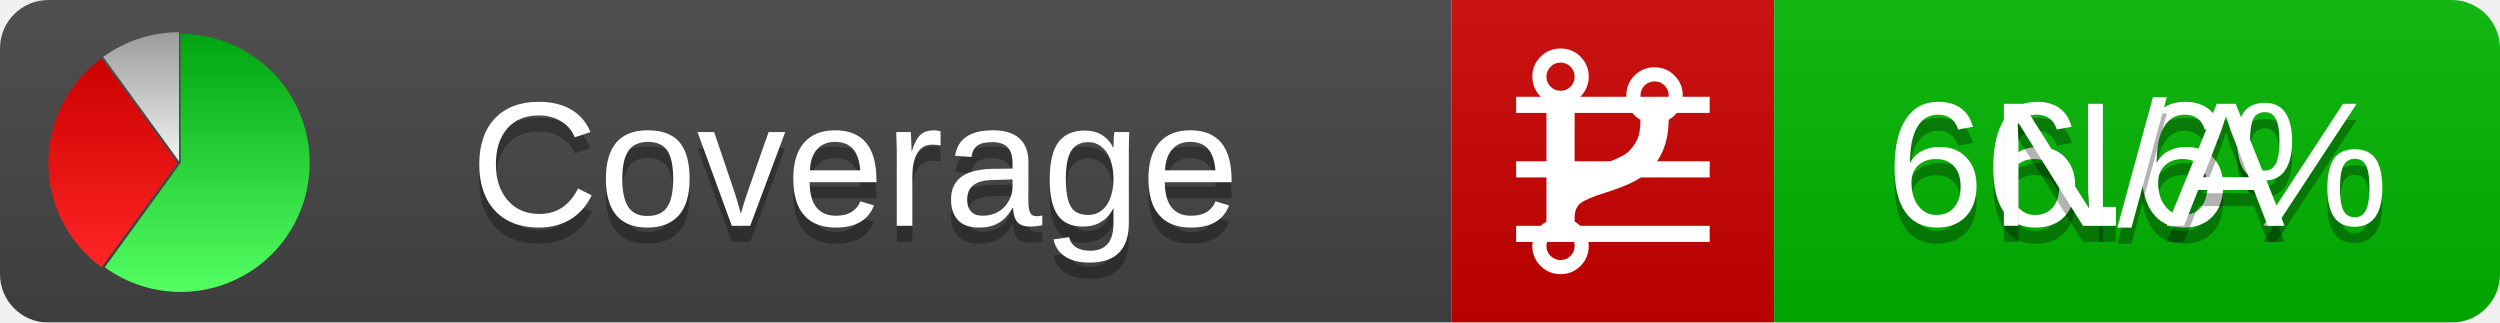
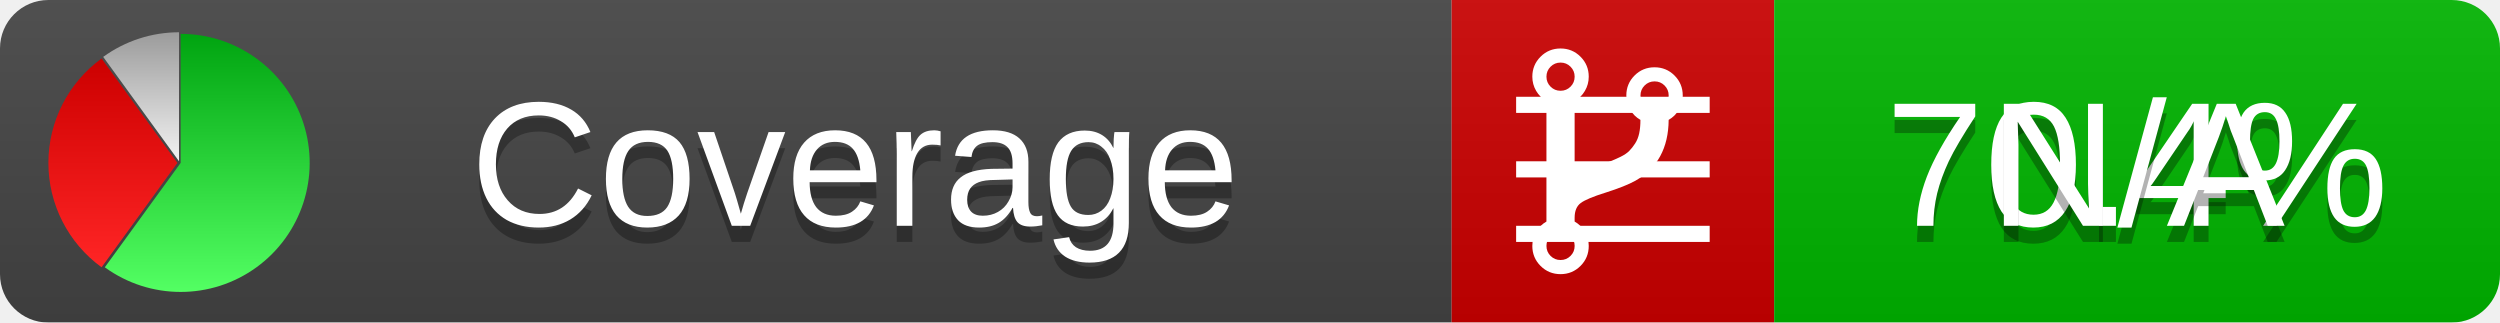
<svg xmlns="http://www.w3.org/2000/svg" xmlns:xlink="http://www.w3.org/1999/xlink" width="155" height="20">
  <style type="text/css">
          
            @keyframes fadeout {
              0 % { visibility: visible; opacity: 1; }
              40% { visibility: visible; opacity: 1; }
              50% { visibility: hidden; opacity: 0; }
              90% { visibility: hidden; opacity: 0; }
              100% { visibility: visible; opacity: 1; }
            }
            @keyframes fadein {
              0% { visibility: hidden; opacity: 0; }
              40% { visibility: hidden; opacity: 0; }
              50% { visibility: visible; opacity: 1; }
              90% { visibility: visible; opacity: 1; }
              100% { visibility: hidden; opacity: 0; }
            }
            .linecoverage {
                animation-duration: 10s;
                animation-name: fadeout;
                animation-iteration-count: infinite;
            }
            .branchcoverage {
                animation-duration: 10s;
                animation-name: fadein;
                animation-iteration-count: infinite;
            }
          
    </style>
  <defs>
    <linearGradient id="gradient" x2="0" y2="100%">
      <stop offset="0" stop-color="#bbb" stop-opacity=".1" />
      <stop offset="1" stop-opacity=".1" />
    </linearGradient>
    <linearGradient id="green" x2="0" y2="100%">
      <stop offset="0" stop-color="#00A410" />
      <stop offset="1" stop-color="#53FF63" />
    </linearGradient>
    <linearGradient id="red" x2="0" y2="100%">
      <stop offset="0" stop-color="#C00" />
      <stop offset="1" stop-color="#FF2525" />
    </linearGradient>
    <linearGradient id="gray" x2="0" y2="100%">
      <stop offset="0" stop-color="#9B9B9B" />
      <stop offset="1" stop-color="#F3F3F3" />
    </linearGradient>
    <mask id="mask">
      <rect width="155" height="20" rx="3" fill="#fff" />
    </mask>
    <g id="icon">
      <path style="fill:url(#green);" d="M205,202.5 l0,-200 a200,200 0 1,1 -117.558,361.803 z" />
      <path style="fill:url(#red);" d="M200,202.5 l-117.558,161.803 a200,200 0 0,1 0,-323.607 z" />
      <path style="fill:url(#gray);" d="M202.5,200 l-117.558,-161.803 a200,200 0 0,1 117.558,-38.196 z" />
    </g>
  </defs>
  <g mask="url(#mask)">
    <rect x="0" y="0" width="90" height="20" fill="#444" />
    <rect x="90" y="0" width="20" height="20" fill="#c00" />
    <rect x="110" y="0" width="45" height="20" fill="#00B600" />
    <rect x="0" y="0" width="155" height="20" fill="url(#gradient)" />
  </g>
  <g>
    <path class="linecoverage" stroke="#fff" d="M94 6.5 h12 M94 10.5 h12 M94 14.5 h12" />
    <path class="branchcoverage" fill="#fff" d="m 97.628,15.247 q 0,-0.364 -0.255,-0.619 -0.255,-0.255 -0.619,-0.255 -0.364,0 -0.619,0.255 -0.255,0.255 -0.255,0.619 0,0.364 0.255,0.619 0.255,0.255 0.619,0.255 0.364,0 0.619,-0.255 0.255,-0.255 0.255,-0.619 z m 0,-10.493 q 0,-0.364 -0.255,-0.619 -0.255,-0.255 -0.619,-0.255 -0.364,0 -0.619,0.255 -0.255,0.255 -0.255,0.619 0,0.364 0.255,0.619 0.255,0.255 0.619,0.255 0.364,0 0.619,-0.255 0.255,-0.255 0.255,-0.619 z m 5.83,1.166 q 0,-0.364 -0.255,-0.619 -0.255,-0.255 -0.619,-0.255 -0.364,0 -0.619,0.255 -0.255,0.255 -0.255,0.619 0,0.364 0.255,0.619 0.255,0.255 0.619,0.255 0.364,0 0.619,-0.255 0.255,-0.255 0.255,-0.619 z m 0.874,0 q 0,0.474 -0.237,0.879 -0.237,0.405 -0.638,0.633 -0.018,2.614 -2.059,3.771 -0.619,0.346 -1.849,0.738 -1.166,0.364 -1.544,0.647 -0.378,0.282 -0.378,0.911 l 0,0.237 q 0.401,0.228 0.638,0.633 0.237,0.405 0.237,0.879 0,0.729 -0.51,1.239 -0.51,0.51 -1.239,0.51 -0.729,0 -1.239,-0.51 -0.51,-0.51 -0.51,-1.239 0,-0.474 0.237,-0.879 0.237,-0.405 0.638,-0.633 l 0,-7.469 q -0.401,-0.228 -0.638,-0.633 -0.237,-0.405 -0.237,-0.879 0,-0.729 0.51,-1.239 0.51,-0.51 1.239,-0.51 0.729,0 1.239,0.51 0.51,0.51 0.51,1.239 0,0.474 -0.237,0.879 -0.237,0.405 -0.638,0.633 l 0,4.527 q 0.492,-0.237 1.403,-0.519 0.501,-0.155 0.797,-0.269 0.296,-0.114 0.642,-0.282 0.346,-0.169 0.537,-0.36 0.191,-0.191 0.369,-0.465 0.178,-0.273 0.255,-0.633 0.077,-0.36 0.077,-0.833 -0.401,-0.228 -0.638,-0.633 -0.237,-0.405 -0.237,-0.879 0,-0.729 0.51,-1.239 0.51,-0.51 1.239,-0.51 0.729,0 1.239,0.51 0.51,0.51 0.51,1.239 z" />
  </g>
  <g fill="#fff" text-anchor="middle" font-family="Verdana,Arial,Geneva,sans-serif" font-size="11">
    <a xlink:href="https://github.com/danielpalme/ReportGenerator" target="_top">
      <use xlink:href="#icon" transform="translate(3,2) scale(.04)" />
    </a>
    <text x="53" y="15" fill="#010101" fill-opacity=".3">Coverage</text>
    <text x="53" y="14" fill="#fff">Coverage</text>
-     <text class="linecoverage" x="132.5" y="15" fill="#010101" fill-opacity=".3">66.6%</text>
-     <text class="linecoverage" x="132.5" y="14">66.6%</text>
+     <text class="linecoverage" x="132.5" y="15" fill="#010101" fill-opacity=".3">70.4%</text>
+     <text class="linecoverage" x="132.5" y="14">70.4%</text>
    <text class="branchcoverage" x="132.5" y="15" fill="#010101" fill-opacity=".3">N/A</text>
    <text class="branchcoverage" x="132.5" y="14">N/A</text>
  </g>
  <g>
    <rect class="linecoverage" x="90" y="0" width="65" height="20" fill-opacity="0" />
    <rect class="branchcoverage" x="90" y="0" width="65" height="20" fill-opacity="0" />
  </g>
</svg>
